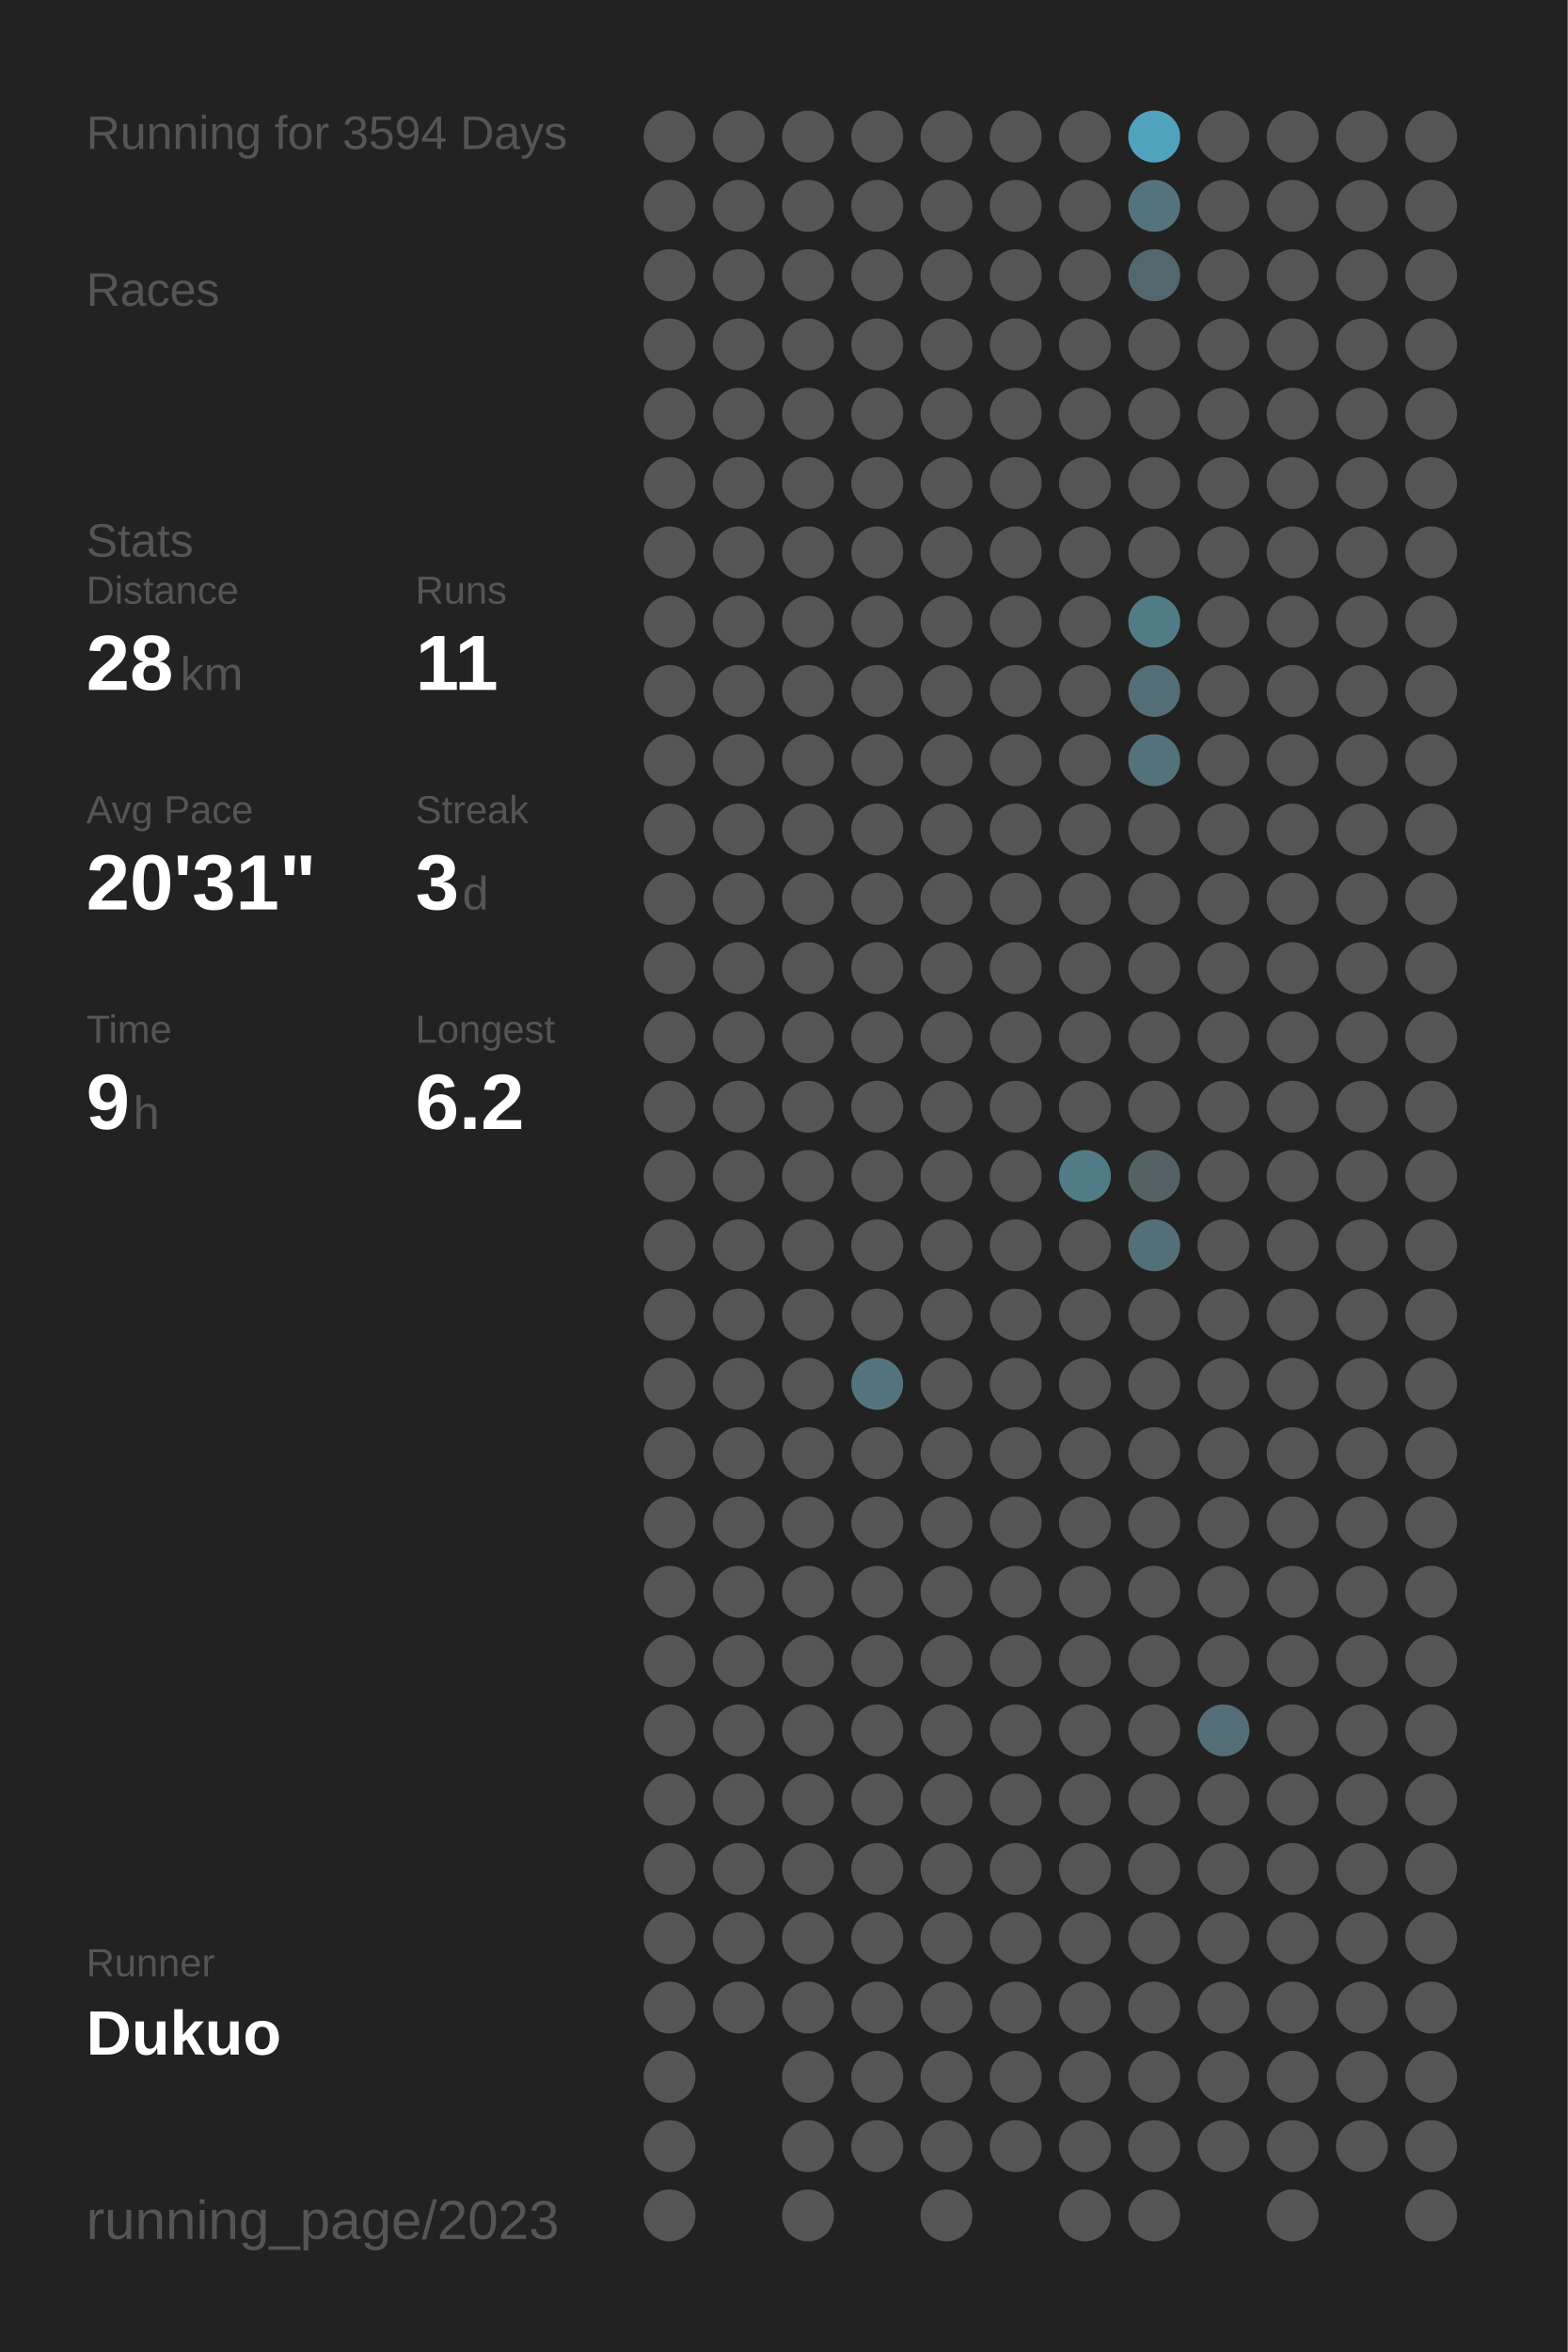
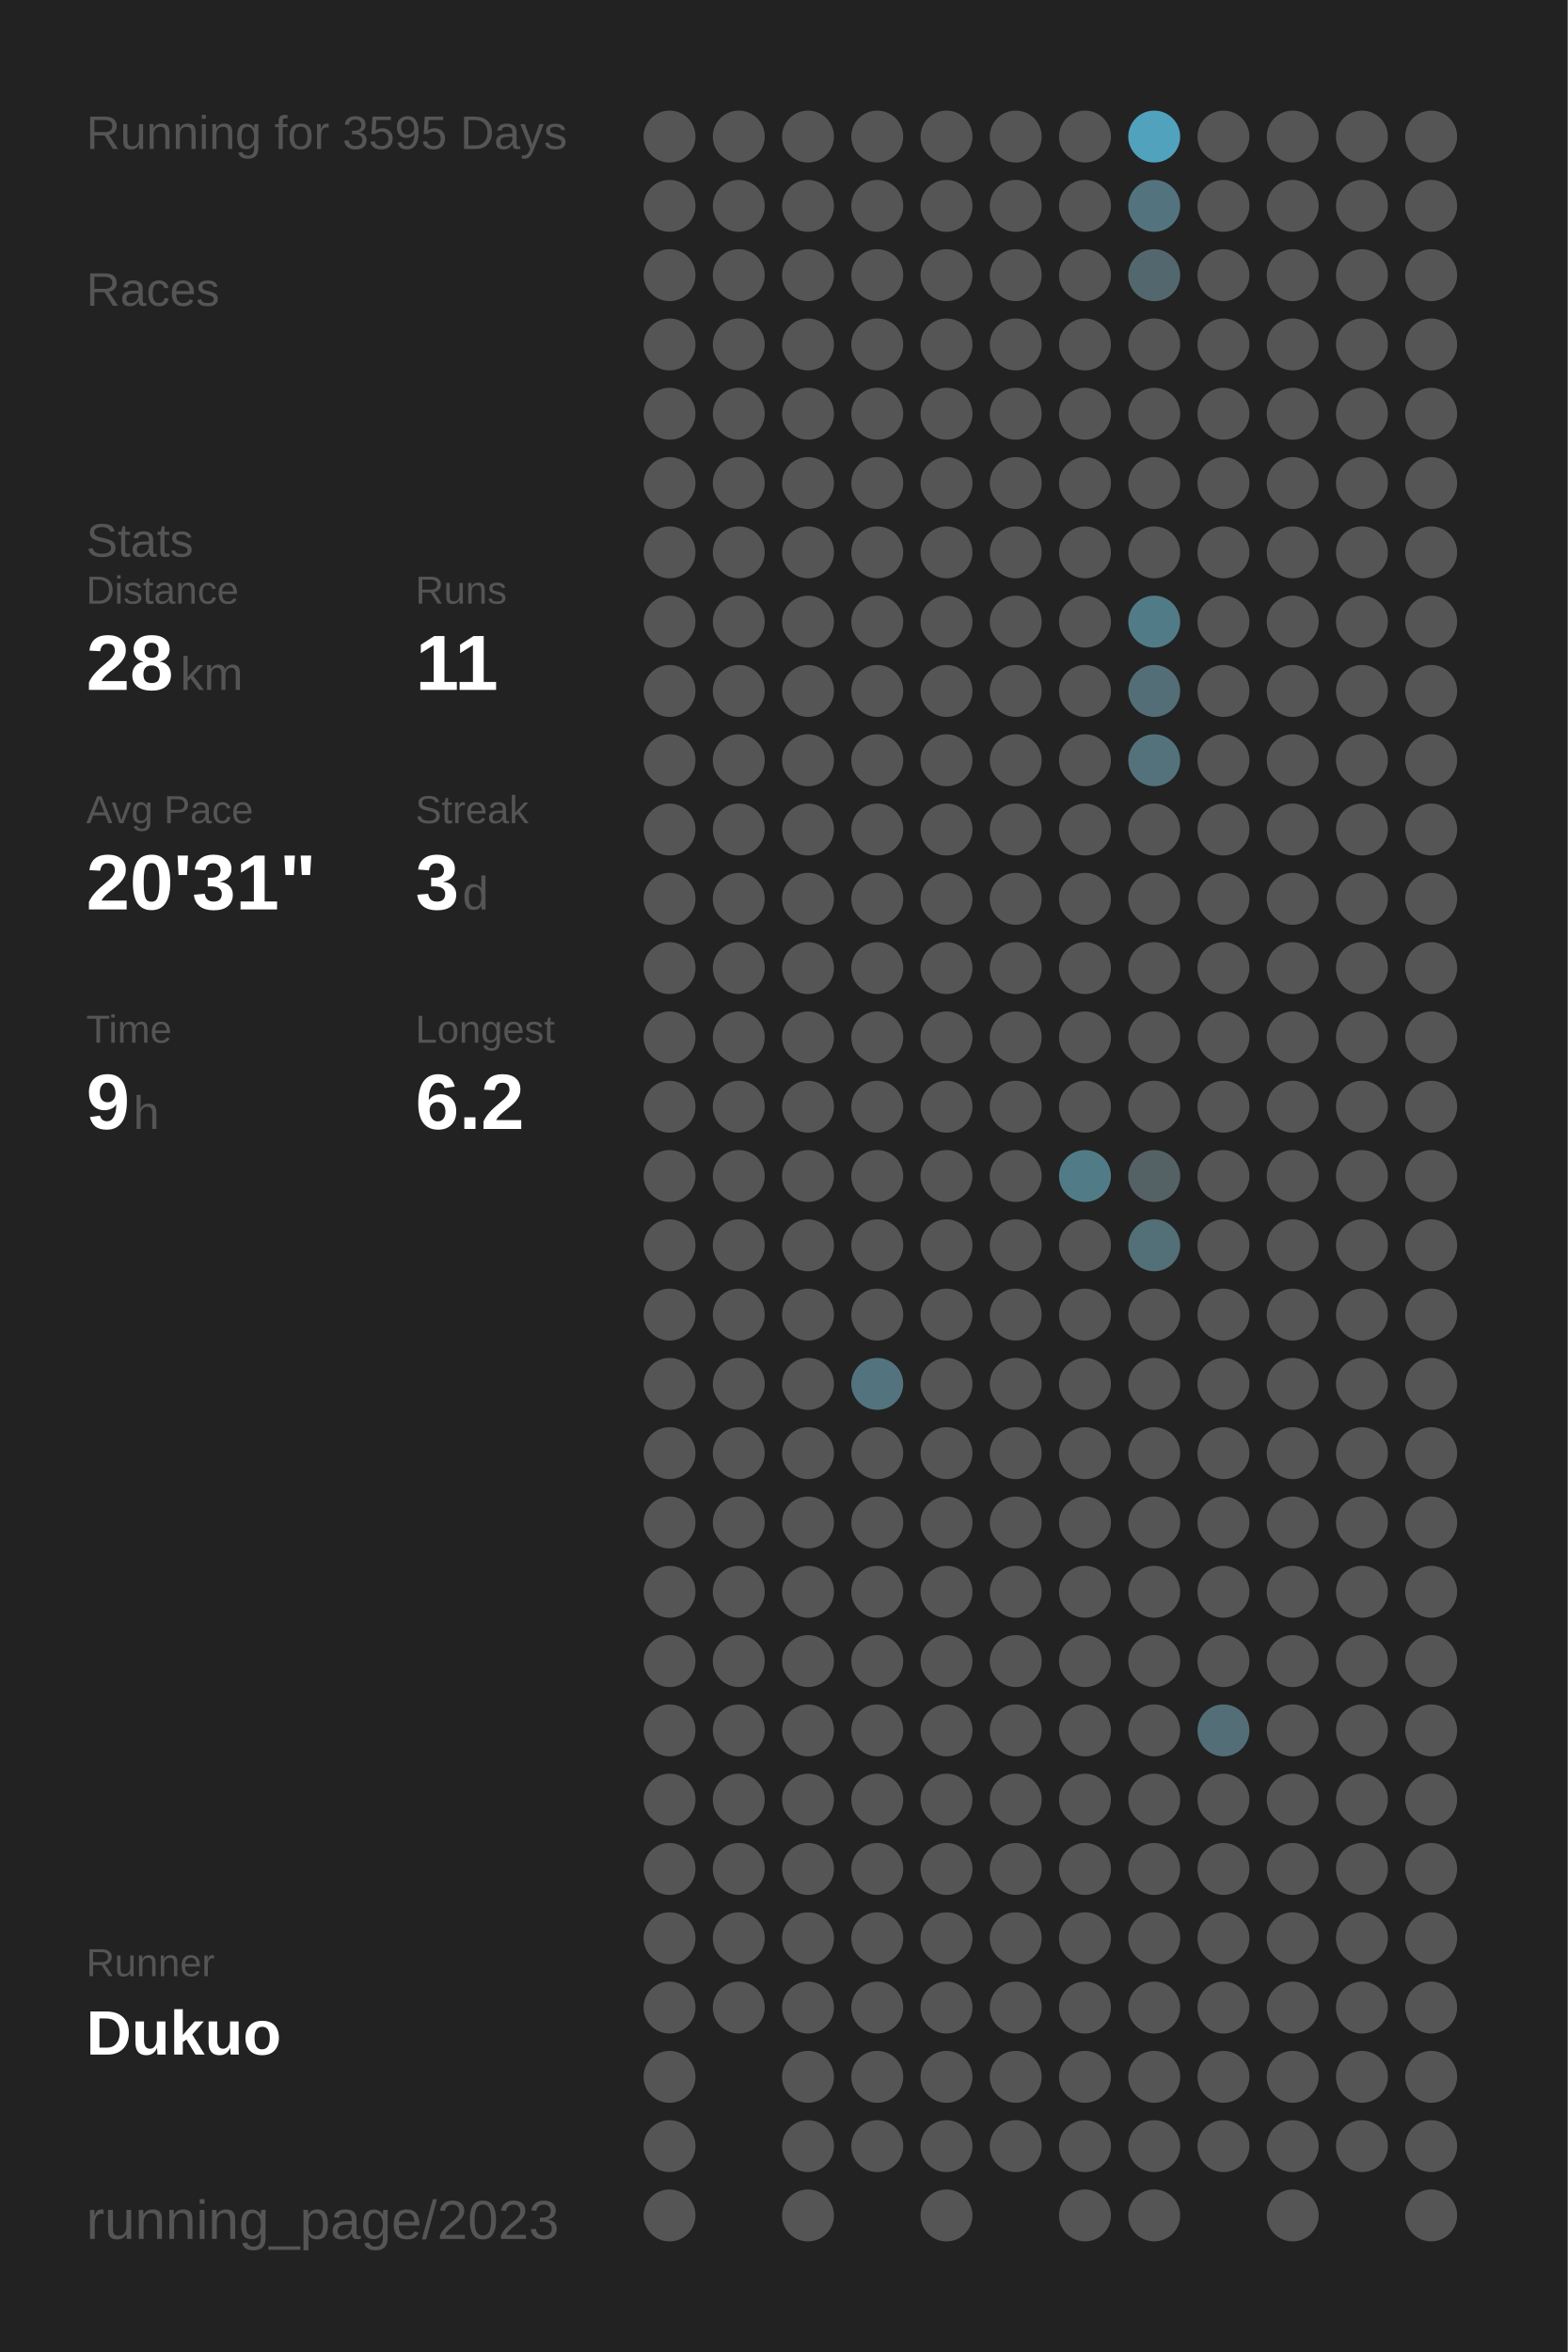
<svg xmlns="http://www.w3.org/2000/svg" baseProfile="full" height="300mm" version="1.1" viewBox="0,0,200,300" width="200mm">
  <defs />
  <rect fill="#222222" height="300" width="200" x="0" y="0" />
-   <text fill="#555555" style="font-size:6px; font-family:Arial;" x="11" y="19">Running for 3594 Days</text>
+   <text fill="#555555" style="font-size:6px; font-family:Arial;" x="11" y="19">Running for 3595 Days</text>
  <text fill="#555555" style="font-size:6px; font-family:Arial;" x="11" y="39">Races</text>
  <text fill="#555555" style="font-size:6px; font-family:Arial;" x="11" y="71">Stats</text>
  <text fill="#555555" style="font-size:5px; font-family:Arial;" x="11" y="77">Distance</text>
  <text fill="#FFFFFF" style="font-size:10px; font-family:Arial; font-weight:bold;" x="11" y="88">28</text>
  <text fill="#555555" style="font-size:6px; font-family:Arial;" x="23" y="88">km</text>
  <text fill="#555555" style="font-size:5px; font-family:Arial;" x="53" y="77">Runs</text>
  <text fill="#FFFFFF" style="font-size:10px; font-family:Arial; font-weight:bold;" x="53" y="88">11</text>
  <text fill="#555555" style="font-size:5px; font-family:Arial;" x="11" y="105">Avg Pace</text>
  <text fill="#FFFFFF" style="font-size:10px; font-family:Arial; font-weight:bold;" x="11" y="116">20'31"</text>
  <text fill="#555555" style="font-size:5px; font-family:Arial;" x="53" y="105">Streak</text>
  <text fill="#FFFFFF" style="font-size:10px; font-family:Arial; font-weight:bold;" x="53" y="116">3</text>
  <text fill="#555555" style="font-size:6px; font-family:Arial;" x="59" y="116">d</text>
  <text fill="#555555" style="font-size:5px; font-family:Arial;" x="11" y="133">Time</text>
  <text fill="#FFFFFF" style="font-size:10px; font-family:Arial; font-weight:bold;" x="11" y="144">9</text>
  <text fill="#555555" style="font-size:6px; font-family:Arial;" x="17" y="144">h</text>
  <text fill="#555555" style="font-size:5px; font-family:Arial;" x="53" y="133">Longest</text>
  <text fill="#FFFFFF" style="font-size:10px; font-family:Arial; font-weight:bold;" x="53" y="144">6.2</text>
  <text fill="#555555" style="font-size:5px; font-family:Arial;" x="11" y="252.065">Runner</text>
  <text fill="#FFFFFF" style="font-size:8px; font-family:Arial; font-weight:bold;" x="11" y="262.065">Dukuo</text>
  <text fill="#555555" style="font-size:7px; font-family:Arial;" x="11" y="285.581">running_page/2023</text>
  <circle cx="85.417" cy="17.419" fill="#555555" r="3.312" />
  <circle cx="85.417" cy="26.258" fill="#555555" r="3.312" />
  <circle cx="85.417" cy="35.097" fill="#555555" r="3.312" />
  <circle cx="85.417" cy="43.935" fill="#555555" r="3.312" />
  <circle cx="85.417" cy="52.774" fill="#555555" r="3.312" />
  <circle cx="85.417" cy="61.613" fill="#555555" r="3.312" />
  <circle cx="85.417" cy="70.452" fill="#555555" r="3.312" />
  <circle cx="85.417" cy="79.29" fill="#555555" r="3.312" />
  <circle cx="85.417" cy="88.129" fill="#555555" r="3.312" />
  <circle cx="85.417" cy="96.968" fill="#555555" r="3.312" />
  <circle cx="85.417" cy="105.806" fill="#555555" r="3.312" />
  <circle cx="85.417" cy="114.645" fill="#555555" r="3.312" />
  <circle cx="85.417" cy="123.484" fill="#555555" r="3.312" />
  <circle cx="85.417" cy="132.323" fill="#555555" r="3.312" />
  <circle cx="85.417" cy="141.161" fill="#555555" r="3.312" />
  <circle cx="85.417" cy="150" fill="#555555" r="3.312" />
  <circle cx="85.417" cy="158.839" fill="#555555" r="3.312" />
  <circle cx="85.417" cy="167.677" fill="#555555" r="3.312" />
  <circle cx="85.417" cy="176.516" fill="#555555" r="3.312" />
  <circle cx="85.417" cy="185.355" fill="#555555" r="3.312" />
  <circle cx="85.417" cy="194.194" fill="#555555" r="3.312" />
  <circle cx="85.417" cy="203.032" fill="#555555" r="3.312" />
  <circle cx="85.417" cy="211.871" fill="#555555" r="3.312" />
  <circle cx="85.417" cy="220.71" fill="#555555" r="3.312" />
  <circle cx="85.417" cy="229.548" fill="#555555" r="3.312" />
  <circle cx="85.417" cy="238.387" fill="#555555" r="3.312" />
  <circle cx="85.417" cy="247.226" fill="#555555" r="3.312" />
  <circle cx="85.417" cy="256.065" fill="#555555" r="3.312" />
  <circle cx="85.417" cy="264.903" fill="#555555" r="3.312" />
  <circle cx="85.417" cy="273.742" fill="#555555" r="3.312" />
  <circle cx="85.417" cy="282.581" fill="#555555" r="3.312" />
  <circle cx="94.25" cy="17.419" fill="#555555" r="3.312" />
  <circle cx="94.25" cy="26.258" fill="#555555" r="3.312" />
  <circle cx="94.25" cy="35.097" fill="#555555" r="3.312" />
  <circle cx="94.25" cy="43.935" fill="#555555" r="3.312" />
  <circle cx="94.25" cy="52.774" fill="#555555" r="3.312" />
  <circle cx="94.25" cy="61.613" fill="#555555" r="3.312" />
  <circle cx="94.25" cy="70.452" fill="#555555" r="3.312" />
  <circle cx="94.25" cy="79.29" fill="#555555" r="3.312" />
  <circle cx="94.25" cy="88.129" fill="#555555" r="3.312" />
  <circle cx="94.25" cy="96.968" fill="#555555" r="3.312" />
  <circle cx="94.25" cy="105.806" fill="#555555" r="3.312" />
  <circle cx="94.25" cy="114.645" fill="#555555" r="3.312" />
  <circle cx="94.25" cy="123.484" fill="#555555" r="3.312" />
  <circle cx="94.25" cy="132.323" fill="#555555" r="3.312" />
  <circle cx="94.25" cy="141.161" fill="#555555" r="3.312" />
  <circle cx="94.25" cy="150" fill="#555555" r="3.312" />
  <circle cx="94.25" cy="158.839" fill="#555555" r="3.312" />
  <circle cx="94.25" cy="167.677" fill="#555555" r="3.312" />
  <circle cx="94.25" cy="176.516" fill="#555555" r="3.312" />
  <circle cx="94.25" cy="185.355" fill="#555555" r="3.312" />
  <circle cx="94.25" cy="194.194" fill="#555555" r="3.312" />
  <circle cx="94.25" cy="203.032" fill="#555555" r="3.312" />
  <circle cx="94.25" cy="211.871" fill="#555555" r="3.312" />
  <circle cx="94.25" cy="220.71" fill="#555555" r="3.312" />
  <circle cx="94.25" cy="229.548" fill="#555555" r="3.312" />
  <circle cx="94.25" cy="238.387" fill="#555555" r="3.312" />
  <circle cx="94.25" cy="247.226" fill="#555555" r="3.312" />
  <circle cx="94.25" cy="256.065" fill="#555555" r="3.312" />
  <circle cx="103.083" cy="17.419" fill="#555555" r="3.312" />
  <circle cx="103.083" cy="26.258" fill="#555555" r="3.312" />
  <circle cx="103.083" cy="35.097" fill="#555555" r="3.312" />
  <circle cx="103.083" cy="43.935" fill="#555555" r="3.312" />
  <circle cx="103.083" cy="52.774" fill="#555555" r="3.312" />
  <circle cx="103.083" cy="61.613" fill="#555555" r="3.312" />
  <circle cx="103.083" cy="70.452" fill="#555555" r="3.312" />
  <circle cx="103.083" cy="79.29" fill="#555555" r="3.312" />
  <circle cx="103.083" cy="88.129" fill="#555555" r="3.312" />
  <circle cx="103.083" cy="96.968" fill="#555555" r="3.312" />
  <circle cx="103.083" cy="105.806" fill="#555555" r="3.312" />
  <circle cx="103.083" cy="114.645" fill="#555555" r="3.312" />
  <circle cx="103.083" cy="123.484" fill="#555555" r="3.312" />
  <circle cx="103.083" cy="132.323" fill="#555555" r="3.312" />
  <circle cx="103.083" cy="141.161" fill="#555555" r="3.312" />
  <circle cx="103.083" cy="150" fill="#555555" r="3.312" />
  <circle cx="103.083" cy="158.839" fill="#555555" r="3.312" />
  <circle cx="103.083" cy="167.677" fill="#555555" r="3.312" />
  <circle cx="103.083" cy="176.516" fill="#555555" r="3.312" />
  <circle cx="103.083" cy="185.355" fill="#555555" r="3.312" />
  <circle cx="103.083" cy="194.194" fill="#555555" r="3.312" />
  <circle cx="103.083" cy="203.032" fill="#555555" r="3.312" />
  <circle cx="103.083" cy="211.871" fill="#555555" r="3.312" />
  <circle cx="103.083" cy="220.71" fill="#555555" r="3.312" />
  <circle cx="103.083" cy="229.548" fill="#555555" r="3.312" />
  <circle cx="103.083" cy="238.387" fill="#555555" r="3.312" />
  <circle cx="103.083" cy="247.226" fill="#555555" r="3.312" />
  <circle cx="103.083" cy="256.065" fill="#555555" r="3.312" />
  <circle cx="103.083" cy="264.903" fill="#555555" r="3.312" />
  <circle cx="103.083" cy="273.742" fill="#555555" r="3.312" />
  <circle cx="103.083" cy="282.581" fill="#555555" r="3.312" />
  <circle cx="111.917" cy="17.419" fill="#555555" r="3.312" />
  <circle cx="111.917" cy="26.258" fill="#555555" r="3.312" />
  <circle cx="111.917" cy="35.097" fill="#555555" r="3.312" />
  <circle cx="111.917" cy="43.935" fill="#555555" r="3.312" />
  <circle cx="111.917" cy="52.774" fill="#555555" r="3.312" />
  <circle cx="111.917" cy="61.613" fill="#555555" r="3.312" />
  <circle cx="111.917" cy="70.452" fill="#555555" r="3.312" />
  <circle cx="111.917" cy="79.29" fill="#555555" r="3.312" />
  <circle cx="111.917" cy="88.129" fill="#555555" r="3.312" />
  <circle cx="111.917" cy="96.968" fill="#555555" r="3.312" />
  <circle cx="111.917" cy="105.806" fill="#555555" r="3.312" />
  <circle cx="111.917" cy="114.645" fill="#555555" r="3.312" />
  <circle cx="111.917" cy="123.484" fill="#555555" r="3.312" />
  <circle cx="111.917" cy="132.323" fill="#555555" r="3.312" />
  <circle cx="111.917" cy="141.161" fill="#555555" r="3.312" />
  <circle cx="111.917" cy="150" fill="#555555" r="3.312" />
  <circle cx="111.917" cy="158.839" fill="#555555" r="3.312" />
  <circle cx="111.917" cy="167.677" fill="#555555" r="3.312" />
  <circle cx="111.917" cy="176.516" fill="#53737e" r="3.312" />
  <circle cx="111.917" cy="185.355" fill="#555555" r="3.312" />
  <circle cx="111.917" cy="194.194" fill="#555555" r="3.312" />
  <circle cx="111.917" cy="203.032" fill="#555555" r="3.312" />
  <circle cx="111.917" cy="211.871" fill="#555555" r="3.312" />
  <circle cx="111.917" cy="220.71" fill="#555555" r="3.312" />
  <circle cx="111.917" cy="229.548" fill="#555555" r="3.312" />
  <circle cx="111.917" cy="238.387" fill="#555555" r="3.312" />
  <circle cx="111.917" cy="247.226" fill="#555555" r="3.312" />
  <circle cx="111.917" cy="256.065" fill="#555555" r="3.312" />
  <circle cx="111.917" cy="264.903" fill="#555555" r="3.312" />
  <circle cx="111.917" cy="273.742" fill="#555555" r="3.312" />
  <circle cx="120.75" cy="17.419" fill="#555555" r="3.312" />
  <circle cx="120.75" cy="26.258" fill="#555555" r="3.312" />
  <circle cx="120.75" cy="35.097" fill="#555555" r="3.312" />
  <circle cx="120.75" cy="43.935" fill="#555555" r="3.312" />
  <circle cx="120.75" cy="52.774" fill="#555555" r="3.312" />
  <circle cx="120.75" cy="61.613" fill="#555555" r="3.312" />
  <circle cx="120.75" cy="70.452" fill="#555555" r="3.312" />
  <circle cx="120.75" cy="79.29" fill="#555555" r="3.312" />
  <circle cx="120.75" cy="88.129" fill="#555555" r="3.312" />
  <circle cx="120.75" cy="96.968" fill="#555555" r="3.312" />
  <circle cx="120.75" cy="105.806" fill="#555555" r="3.312" />
  <circle cx="120.75" cy="114.645" fill="#555555" r="3.312" />
  <circle cx="120.75" cy="123.484" fill="#555555" r="3.312" />
  <circle cx="120.75" cy="132.323" fill="#555555" r="3.312" />
  <circle cx="120.75" cy="141.161" fill="#555555" r="3.312" />
  <circle cx="120.75" cy="150" fill="#555555" r="3.312" />
  <circle cx="120.75" cy="158.839" fill="#555555" r="3.312" />
  <circle cx="120.75" cy="167.677" fill="#555555" r="3.312" />
  <circle cx="120.75" cy="176.516" fill="#555555" r="3.312" />
  <circle cx="120.75" cy="185.355" fill="#555555" r="3.312" />
  <circle cx="120.75" cy="194.194" fill="#555555" r="3.312" />
  <circle cx="120.75" cy="203.032" fill="#555555" r="3.312" />
  <circle cx="120.75" cy="211.871" fill="#555555" r="3.312" />
  <circle cx="120.75" cy="220.71" fill="#555555" r="3.312" />
  <circle cx="120.75" cy="229.548" fill="#555555" r="3.312" />
  <circle cx="120.75" cy="238.387" fill="#555555" r="3.312" />
  <circle cx="120.75" cy="247.226" fill="#555555" r="3.312" />
  <circle cx="120.75" cy="256.065" fill="#555555" r="3.312" />
  <circle cx="120.75" cy="264.903" fill="#555555" r="3.312" />
  <circle cx="120.75" cy="273.742" fill="#555555" r="3.312" />
  <circle cx="120.75" cy="282.581" fill="#555555" r="3.312" />
  <circle cx="129.583" cy="17.419" fill="#555555" r="3.312" />
  <circle cx="129.583" cy="26.258" fill="#555555" r="3.312" />
  <circle cx="129.583" cy="35.097" fill="#555555" r="3.312" />
  <circle cx="129.583" cy="43.935" fill="#555555" r="3.312" />
  <circle cx="129.583" cy="52.774" fill="#555555" r="3.312" />
  <circle cx="129.583" cy="61.613" fill="#555555" r="3.312" />
  <circle cx="129.583" cy="70.452" fill="#555555" r="3.312" />
  <circle cx="129.583" cy="79.29" fill="#555555" r="3.312" />
  <circle cx="129.583" cy="88.129" fill="#555555" r="3.312" />
  <circle cx="129.583" cy="96.968" fill="#555555" r="3.312" />
  <circle cx="129.583" cy="105.806" fill="#555555" r="3.312" />
  <circle cx="129.583" cy="114.645" fill="#555555" r="3.312" />
  <circle cx="129.583" cy="123.484" fill="#555555" r="3.312" />
  <circle cx="129.583" cy="132.323" fill="#555555" r="3.312" />
  <circle cx="129.583" cy="141.161" fill="#555555" r="3.312" />
  <circle cx="129.583" cy="150" fill="#555555" r="3.312" />
  <circle cx="129.583" cy="158.839" fill="#555555" r="3.312" />
  <circle cx="129.583" cy="167.677" fill="#555555" r="3.312" />
  <circle cx="129.583" cy="176.516" fill="#555555" r="3.312" />
  <circle cx="129.583" cy="185.355" fill="#555555" r="3.312" />
  <circle cx="129.583" cy="194.194" fill="#555555" r="3.312" />
  <circle cx="129.583" cy="203.032" fill="#555555" r="3.312" />
  <circle cx="129.583" cy="211.871" fill="#555555" r="3.312" />
  <circle cx="129.583" cy="220.71" fill="#555555" r="3.312" />
  <circle cx="129.583" cy="229.548" fill="#555555" r="3.312" />
  <circle cx="129.583" cy="238.387" fill="#555555" r="3.312" />
  <circle cx="129.583" cy="247.226" fill="#555555" r="3.312" />
  <circle cx="129.583" cy="256.065" fill="#555555" r="3.312" />
  <circle cx="129.583" cy="264.903" fill="#555555" r="3.312" />
  <circle cx="129.583" cy="273.742" fill="#555555" r="3.312" />
  <circle cx="138.417" cy="17.419" fill="#555555" r="3.312" />
  <circle cx="138.417" cy="26.258" fill="#555555" r="3.312" />
  <circle cx="138.417" cy="35.097" fill="#555555" r="3.312" />
  <circle cx="138.417" cy="43.935" fill="#555555" r="3.312" />
  <circle cx="138.417" cy="52.774" fill="#555555" r="3.312" />
  <circle cx="138.417" cy="61.613" fill="#555555" r="3.312" />
  <circle cx="138.417" cy="70.452" fill="#555555" r="3.312" />
  <circle cx="138.417" cy="79.29" fill="#555555" r="3.312" />
  <circle cx="138.417" cy="88.129" fill="#555555" r="3.312" />
  <circle cx="138.417" cy="96.968" fill="#555555" r="3.312" />
  <circle cx="138.417" cy="105.806" fill="#555555" r="3.312" />
  <circle cx="138.417" cy="114.645" fill="#555555" r="3.312" />
  <circle cx="138.417" cy="123.484" fill="#555555" r="3.312" />
  <circle cx="138.417" cy="132.323" fill="#555555" r="3.312" />
  <circle cx="138.417" cy="141.161" fill="#555555" r="3.312" />
  <circle cx="138.417" cy="150" fill="#527b88" r="3.312" />
  <circle cx="138.417" cy="158.839" fill="#555555" r="3.312" />
  <circle cx="138.417" cy="167.677" fill="#555555" r="3.312" />
  <circle cx="138.417" cy="176.516" fill="#555555" r="3.312" />
  <circle cx="138.417" cy="185.355" fill="#555555" r="3.312" />
  <circle cx="138.417" cy="194.194" fill="#555555" r="3.312" />
  <circle cx="138.417" cy="203.032" fill="#555555" r="3.312" />
  <circle cx="138.417" cy="211.871" fill="#555555" r="3.312" />
  <circle cx="138.417" cy="220.71" fill="#555555" r="3.312" />
  <circle cx="138.417" cy="229.548" fill="#555555" r="3.312" />
  <circle cx="138.417" cy="238.387" fill="#555555" r="3.312" />
  <circle cx="138.417" cy="247.226" fill="#555555" r="3.312" />
  <circle cx="138.417" cy="256.065" fill="#555555" r="3.312" />
  <circle cx="138.417" cy="264.903" fill="#555555" r="3.312" />
  <circle cx="138.417" cy="273.742" fill="#555555" r="3.312" />
  <circle cx="138.417" cy="282.581" fill="#555555" r="3.312" />
  <circle cx="147.25" cy="17.419" fill="#50a2bd" r="3.312" />
  <circle cx="147.25" cy="26.258" fill="#53737e" r="3.312" />
  <circle cx="147.25" cy="35.097" fill="#53686e" r="3.312" />
  <circle cx="147.25" cy="43.935" fill="#555555" r="3.312" />
  <circle cx="147.25" cy="52.774" fill="#555555" r="3.312" />
  <circle cx="147.25" cy="61.613" fill="#555555" r="3.312" />
  <circle cx="147.25" cy="70.452" fill="#555555" r="3.312" />
  <circle cx="147.25" cy="79.29" fill="#527b88" r="3.312" />
  <circle cx="147.25" cy="88.129" fill="#536e77" r="3.312" />
  <circle cx="147.25" cy="96.968" fill="#53727c" r="3.312" />
  <circle cx="147.25" cy="105.806" fill="#555555" r="3.312" />
  <circle cx="147.25" cy="114.645" fill="#555555" r="3.312" />
  <circle cx="147.25" cy="123.484" fill="#555555" r="3.312" />
  <circle cx="147.25" cy="132.323" fill="#555555" r="3.312" />
  <circle cx="147.25" cy="141.161" fill="#555555" r="3.312" />
  <circle cx="147.25" cy="150" fill="#546266" r="3.312" />
  <circle cx="147.25" cy="158.839" fill="#536f78" r="3.312" />
  <circle cx="147.25" cy="167.677" fill="#555555" r="3.312" />
  <circle cx="147.25" cy="176.516" fill="#555555" r="3.312" />
  <circle cx="147.25" cy="185.355" fill="#555555" r="3.312" />
  <circle cx="147.25" cy="194.194" fill="#555555" r="3.312" />
  <circle cx="147.25" cy="203.032" fill="#555555" r="3.312" />
  <circle cx="147.25" cy="211.871" fill="#555555" r="3.312" />
  <circle cx="147.25" cy="220.71" fill="#555555" r="3.312" />
  <circle cx="147.25" cy="229.548" fill="#555555" r="3.312" />
  <circle cx="147.25" cy="238.387" fill="#555555" r="3.312" />
  <circle cx="147.25" cy="247.226" fill="#555555" r="3.312" />
  <circle cx="147.25" cy="256.065" fill="#555555" r="3.312" />
  <circle cx="147.25" cy="264.903" fill="#555555" r="3.312" />
  <circle cx="147.25" cy="273.742" fill="#555555" r="3.312" />
  <circle cx="147.25" cy="282.581" fill="#555555" r="3.312" />
  <circle cx="156.083" cy="17.419" fill="#555555" r="3.312" />
  <circle cx="156.083" cy="26.258" fill="#555555" r="3.312" />
  <circle cx="156.083" cy="35.097" fill="#555555" r="3.312" />
  <circle cx="156.083" cy="43.935" fill="#555555" r="3.312" />
  <circle cx="156.083" cy="52.774" fill="#555555" r="3.312" />
  <circle cx="156.083" cy="61.613" fill="#555555" r="3.312" />
  <circle cx="156.083" cy="70.452" fill="#555555" r="3.312" />
  <circle cx="156.083" cy="79.29" fill="#555555" r="3.312" />
  <circle cx="156.083" cy="88.129" fill="#555555" r="3.312" />
  <circle cx="156.083" cy="96.968" fill="#555555" r="3.312" />
  <circle cx="156.083" cy="105.806" fill="#555555" r="3.312" />
  <circle cx="156.083" cy="114.645" fill="#555555" r="3.312" />
  <circle cx="156.083" cy="123.484" fill="#555555" r="3.312" />
  <circle cx="156.083" cy="132.323" fill="#555555" r="3.312" />
  <circle cx="156.083" cy="141.161" fill="#555555" r="3.312" />
  <circle cx="156.083" cy="150" fill="#555555" r="3.312" />
  <circle cx="156.083" cy="158.839" fill="#555555" r="3.312" />
  <circle cx="156.083" cy="167.677" fill="#555555" r="3.312" />
  <circle cx="156.083" cy="176.516" fill="#555555" r="3.312" />
  <circle cx="156.083" cy="185.355" fill="#555555" r="3.312" />
  <circle cx="156.083" cy="194.194" fill="#555555" r="3.312" />
  <circle cx="156.083" cy="203.032" fill="#555555" r="3.312" />
  <circle cx="156.083" cy="211.871" fill="#555555" r="3.312" />
  <circle cx="156.083" cy="220.71" fill="#536e77" r="3.312" />
  <circle cx="156.083" cy="229.548" fill="#555555" r="3.312" />
  <circle cx="156.083" cy="238.387" fill="#555555" r="3.312" />
  <circle cx="156.083" cy="247.226" fill="#555555" r="3.312" />
  <circle cx="156.083" cy="256.065" fill="#555555" r="3.312" />
  <circle cx="156.083" cy="264.903" fill="#555555" r="3.312" />
  <circle cx="156.083" cy="273.742" fill="#555555" r="3.312" />
  <circle cx="164.917" cy="17.419" fill="#555555" r="3.312" />
  <circle cx="164.917" cy="26.258" fill="#555555" r="3.312" />
  <circle cx="164.917" cy="35.097" fill="#555555" r="3.312" />
  <circle cx="164.917" cy="43.935" fill="#555555" r="3.312" />
  <circle cx="164.917" cy="52.774" fill="#555555" r="3.312" />
  <circle cx="164.917" cy="61.613" fill="#555555" r="3.312" />
  <circle cx="164.917" cy="70.452" fill="#555555" r="3.312" />
  <circle cx="164.917" cy="79.29" fill="#555555" r="3.312" />
  <circle cx="164.917" cy="88.129" fill="#555555" r="3.312" />
  <circle cx="164.917" cy="96.968" fill="#555555" r="3.312" />
  <circle cx="164.917" cy="105.806" fill="#555555" r="3.312" />
  <circle cx="164.917" cy="114.645" fill="#555555" r="3.312" />
  <circle cx="164.917" cy="123.484" fill="#555555" r="3.312" />
  <circle cx="164.917" cy="132.323" fill="#555555" r="3.312" />
  <circle cx="164.917" cy="141.161" fill="#555555" r="3.312" />
  <circle cx="164.917" cy="150" fill="#555555" r="3.312" />
  <circle cx="164.917" cy="158.839" fill="#555555" r="3.312" />
  <circle cx="164.917" cy="167.677" fill="#555555" r="3.312" />
  <circle cx="164.917" cy="176.516" fill="#555555" r="3.312" />
  <circle cx="164.917" cy="185.355" fill="#555555" r="3.312" />
  <circle cx="164.917" cy="194.194" fill="#555555" r="3.312" />
  <circle cx="164.917" cy="203.032" fill="#555555" r="3.312" />
  <circle cx="164.917" cy="211.871" fill="#555555" r="3.312" />
  <circle cx="164.917" cy="220.71" fill="#555555" r="3.312" />
  <circle cx="164.917" cy="229.548" fill="#555555" r="3.312" />
  <circle cx="164.917" cy="238.387" fill="#555555" r="3.312" />
  <circle cx="164.917" cy="247.226" fill="#555555" r="3.312" />
  <circle cx="164.917" cy="256.065" fill="#555555" r="3.312" />
  <circle cx="164.917" cy="264.903" fill="#555555" r="3.312" />
  <circle cx="164.917" cy="273.742" fill="#555555" r="3.312" />
  <circle cx="164.917" cy="282.581" fill="#555555" r="3.312" />
  <circle cx="173.75" cy="17.419" fill="#555555" r="3.312" />
  <circle cx="173.75" cy="26.258" fill="#555555" r="3.312" />
  <circle cx="173.75" cy="35.097" fill="#555555" r="3.312" />
  <circle cx="173.75" cy="43.935" fill="#555555" r="3.312" />
  <circle cx="173.75" cy="52.774" fill="#555555" r="3.312" />
  <circle cx="173.75" cy="61.613" fill="#555555" r="3.312" />
  <circle cx="173.75" cy="70.452" fill="#555555" r="3.312" />
  <circle cx="173.75" cy="79.29" fill="#555555" r="3.312" />
  <circle cx="173.75" cy="88.129" fill="#555555" r="3.312" />
  <circle cx="173.75" cy="96.968" fill="#555555" r="3.312" />
  <circle cx="173.75" cy="105.806" fill="#555555" r="3.312" />
  <circle cx="173.75" cy="114.645" fill="#555555" r="3.312" />
  <circle cx="173.75" cy="123.484" fill="#555555" r="3.312" />
  <circle cx="173.75" cy="132.323" fill="#555555" r="3.312" />
  <circle cx="173.75" cy="141.161" fill="#555555" r="3.312" />
  <circle cx="173.75" cy="150" fill="#555555" r="3.312" />
  <circle cx="173.75" cy="158.839" fill="#555555" r="3.312" />
  <circle cx="173.75" cy="167.677" fill="#555555" r="3.312" />
  <circle cx="173.75" cy="176.516" fill="#555555" r="3.312" />
  <circle cx="173.75" cy="185.355" fill="#555555" r="3.312" />
  <circle cx="173.75" cy="194.194" fill="#555555" r="3.312" />
  <circle cx="173.75" cy="203.032" fill="#555555" r="3.312" />
  <circle cx="173.75" cy="211.871" fill="#555555" r="3.312" />
  <circle cx="173.75" cy="220.71" fill="#555555" r="3.312" />
  <circle cx="173.75" cy="229.548" fill="#555555" r="3.312" />
  <circle cx="173.75" cy="238.387" fill="#555555" r="3.312" />
  <circle cx="173.75" cy="247.226" fill="#555555" r="3.312" />
  <circle cx="173.75" cy="256.065" fill="#555555" r="3.312" />
  <circle cx="173.75" cy="264.903" fill="#555555" r="3.312" />
  <circle cx="173.75" cy="273.742" fill="#555555" r="3.312" />
  <circle cx="182.583" cy="17.419" fill="#555555" r="3.312" />
  <circle cx="182.583" cy="26.258" fill="#555555" r="3.312" />
  <circle cx="182.583" cy="35.097" fill="#555555" r="3.312" />
  <circle cx="182.583" cy="43.935" fill="#555555" r="3.312" />
  <circle cx="182.583" cy="52.774" fill="#555555" r="3.312" />
  <circle cx="182.583" cy="61.613" fill="#555555" r="3.312" />
  <circle cx="182.583" cy="70.452" fill="#555555" r="3.312" />
  <circle cx="182.583" cy="79.29" fill="#555555" r="3.312" />
  <circle cx="182.583" cy="88.129" fill="#555555" r="3.312" />
  <circle cx="182.583" cy="96.968" fill="#555555" r="3.312" />
  <circle cx="182.583" cy="105.806" fill="#555555" r="3.312" />
  <circle cx="182.583" cy="114.645" fill="#555555" r="3.312" />
  <circle cx="182.583" cy="123.484" fill="#555555" r="3.312" />
  <circle cx="182.583" cy="132.323" fill="#555555" r="3.312" />
  <circle cx="182.583" cy="141.161" fill="#555555" r="3.312" />
  <circle cx="182.583" cy="150" fill="#555555" r="3.312" />
  <circle cx="182.583" cy="158.839" fill="#555555" r="3.312" />
  <circle cx="182.583" cy="167.677" fill="#555555" r="3.312" />
  <circle cx="182.583" cy="176.516" fill="#555555" r="3.312" />
  <circle cx="182.583" cy="185.355" fill="#555555" r="3.312" />
  <circle cx="182.583" cy="194.194" fill="#555555" r="3.312" />
  <circle cx="182.583" cy="203.032" fill="#555555" r="3.312" />
  <circle cx="182.583" cy="211.871" fill="#555555" r="3.312" />
  <circle cx="182.583" cy="220.71" fill="#555555" r="3.312" />
  <circle cx="182.583" cy="229.548" fill="#555555" r="3.312" />
  <circle cx="182.583" cy="238.387" fill="#555555" r="3.312" />
  <circle cx="182.583" cy="247.226" fill="#555555" r="3.312" />
  <circle cx="182.583" cy="256.065" fill="#555555" r="3.312" />
  <circle cx="182.583" cy="264.903" fill="#555555" r="3.312" />
  <circle cx="182.583" cy="273.742" fill="#555555" r="3.312" />
  <circle cx="182.583" cy="282.581" fill="#555555" r="3.312" />
</svg>
